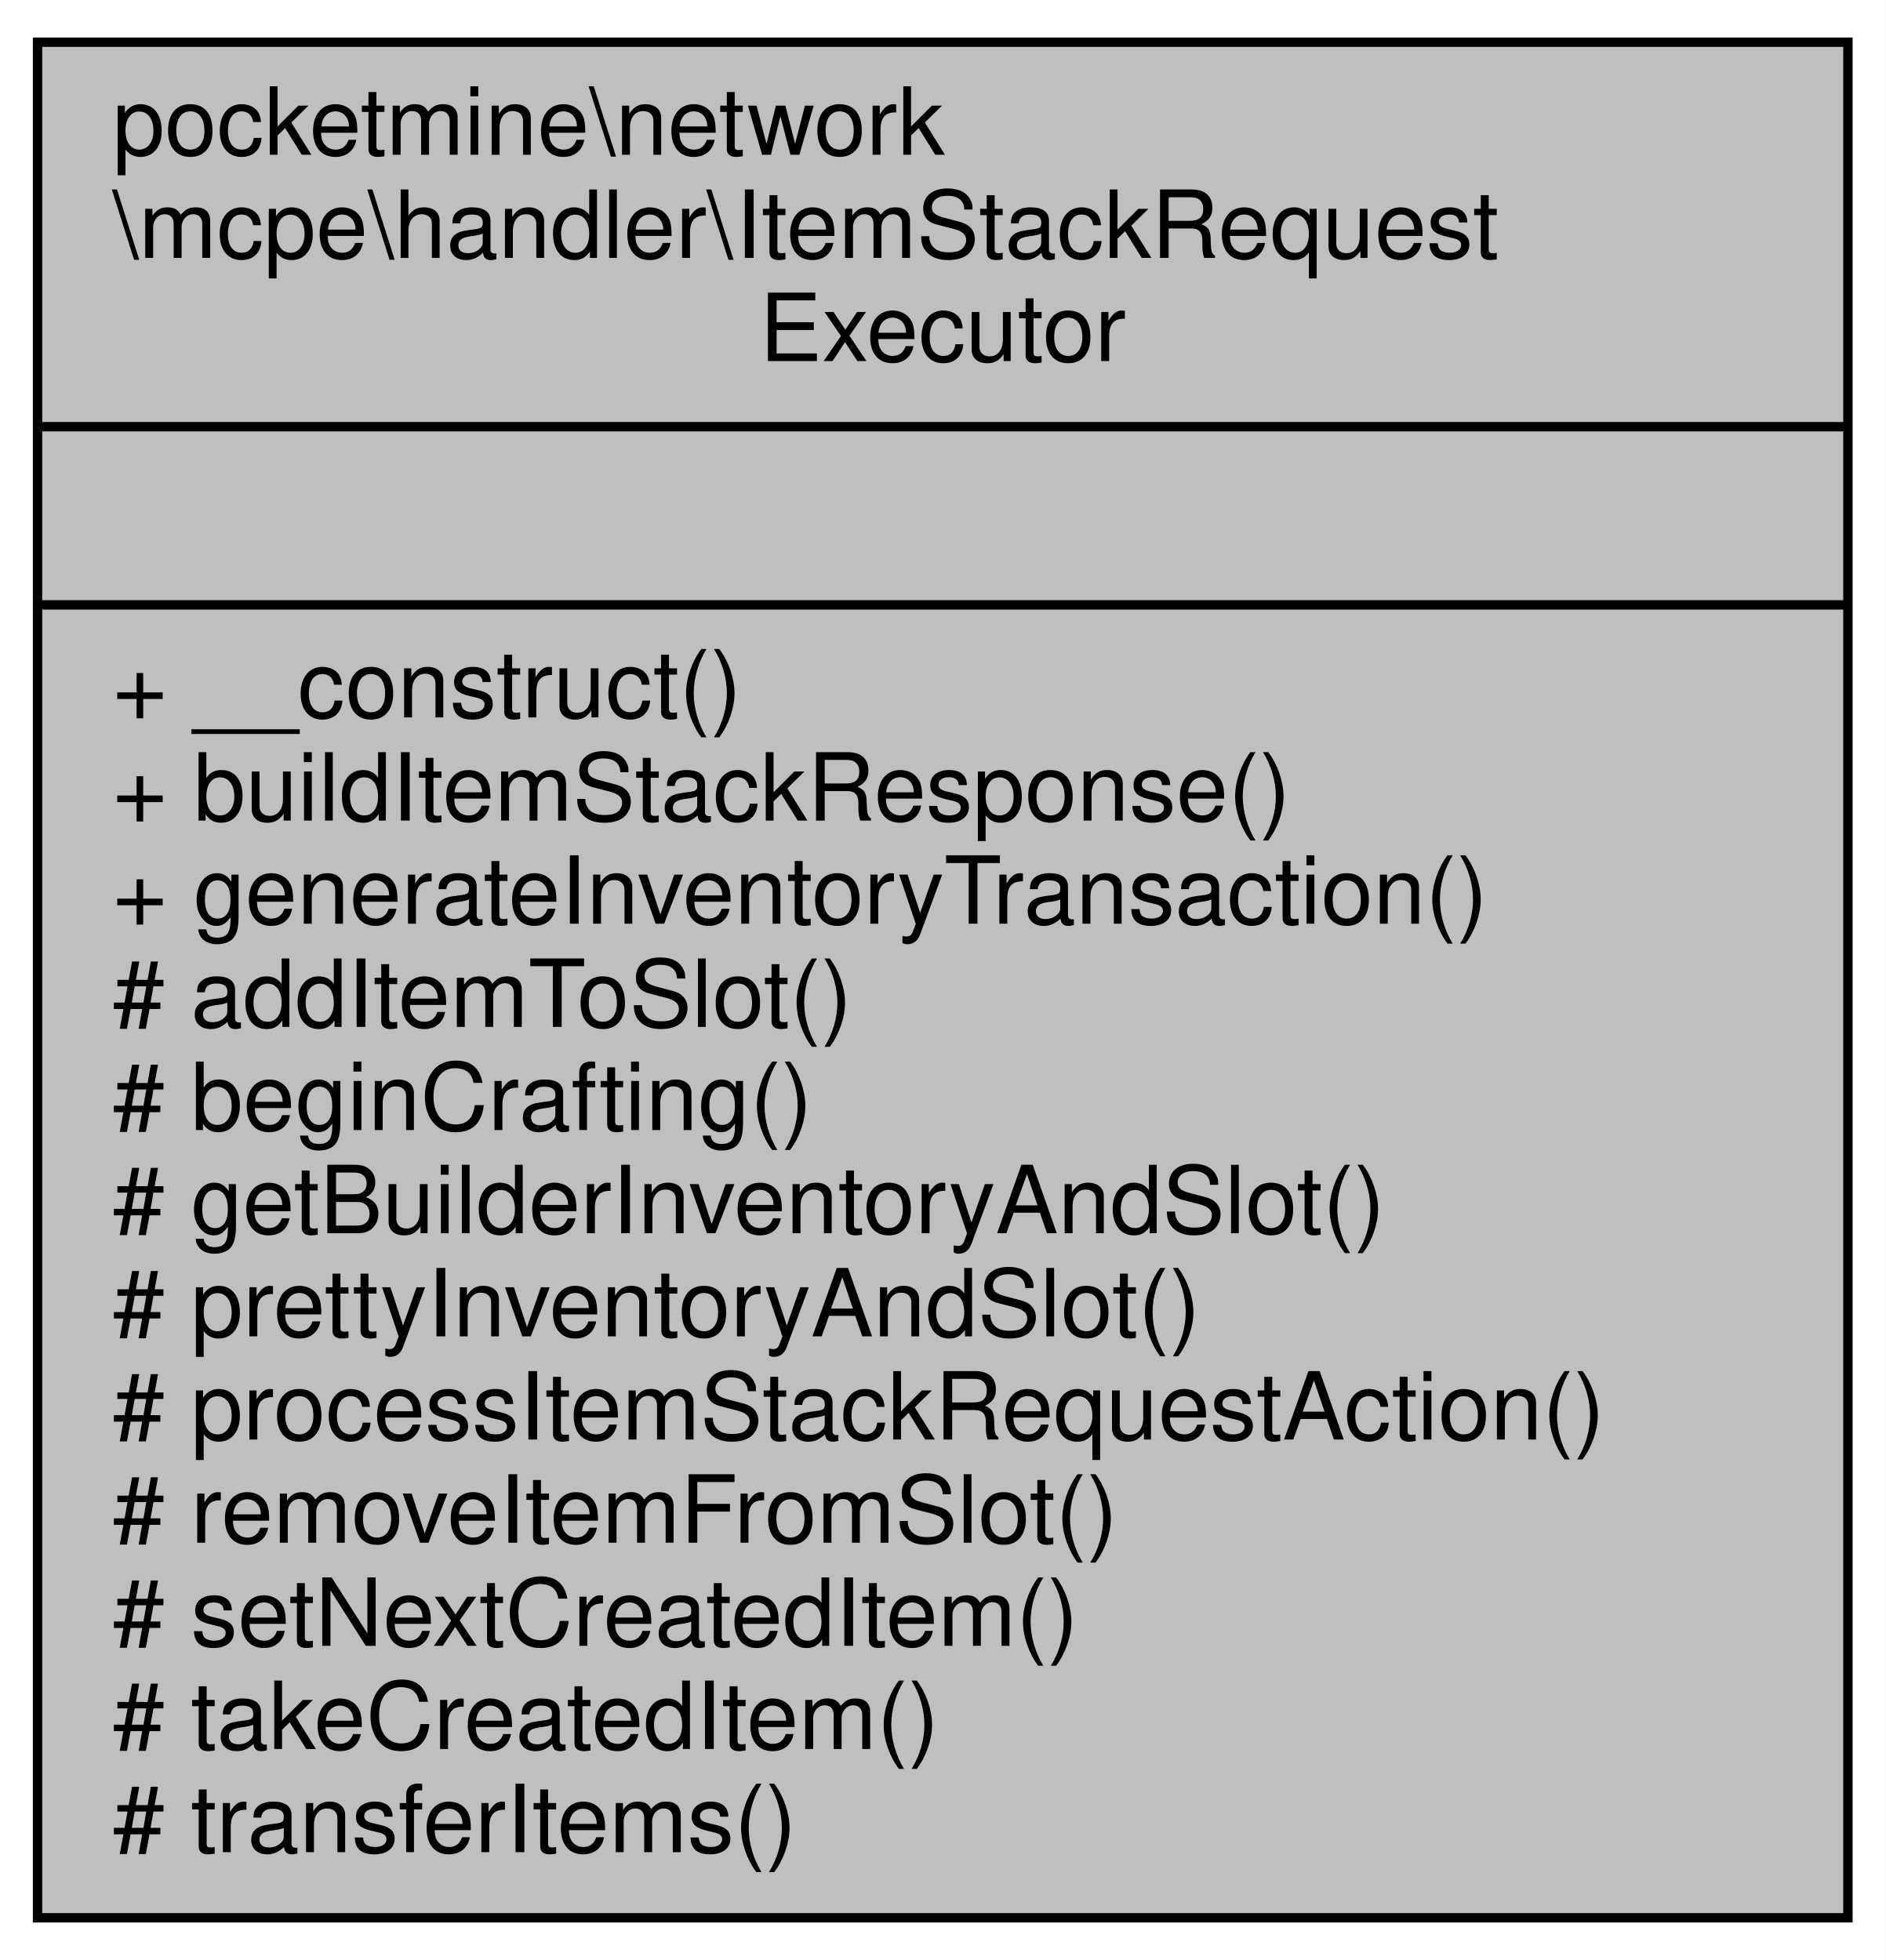
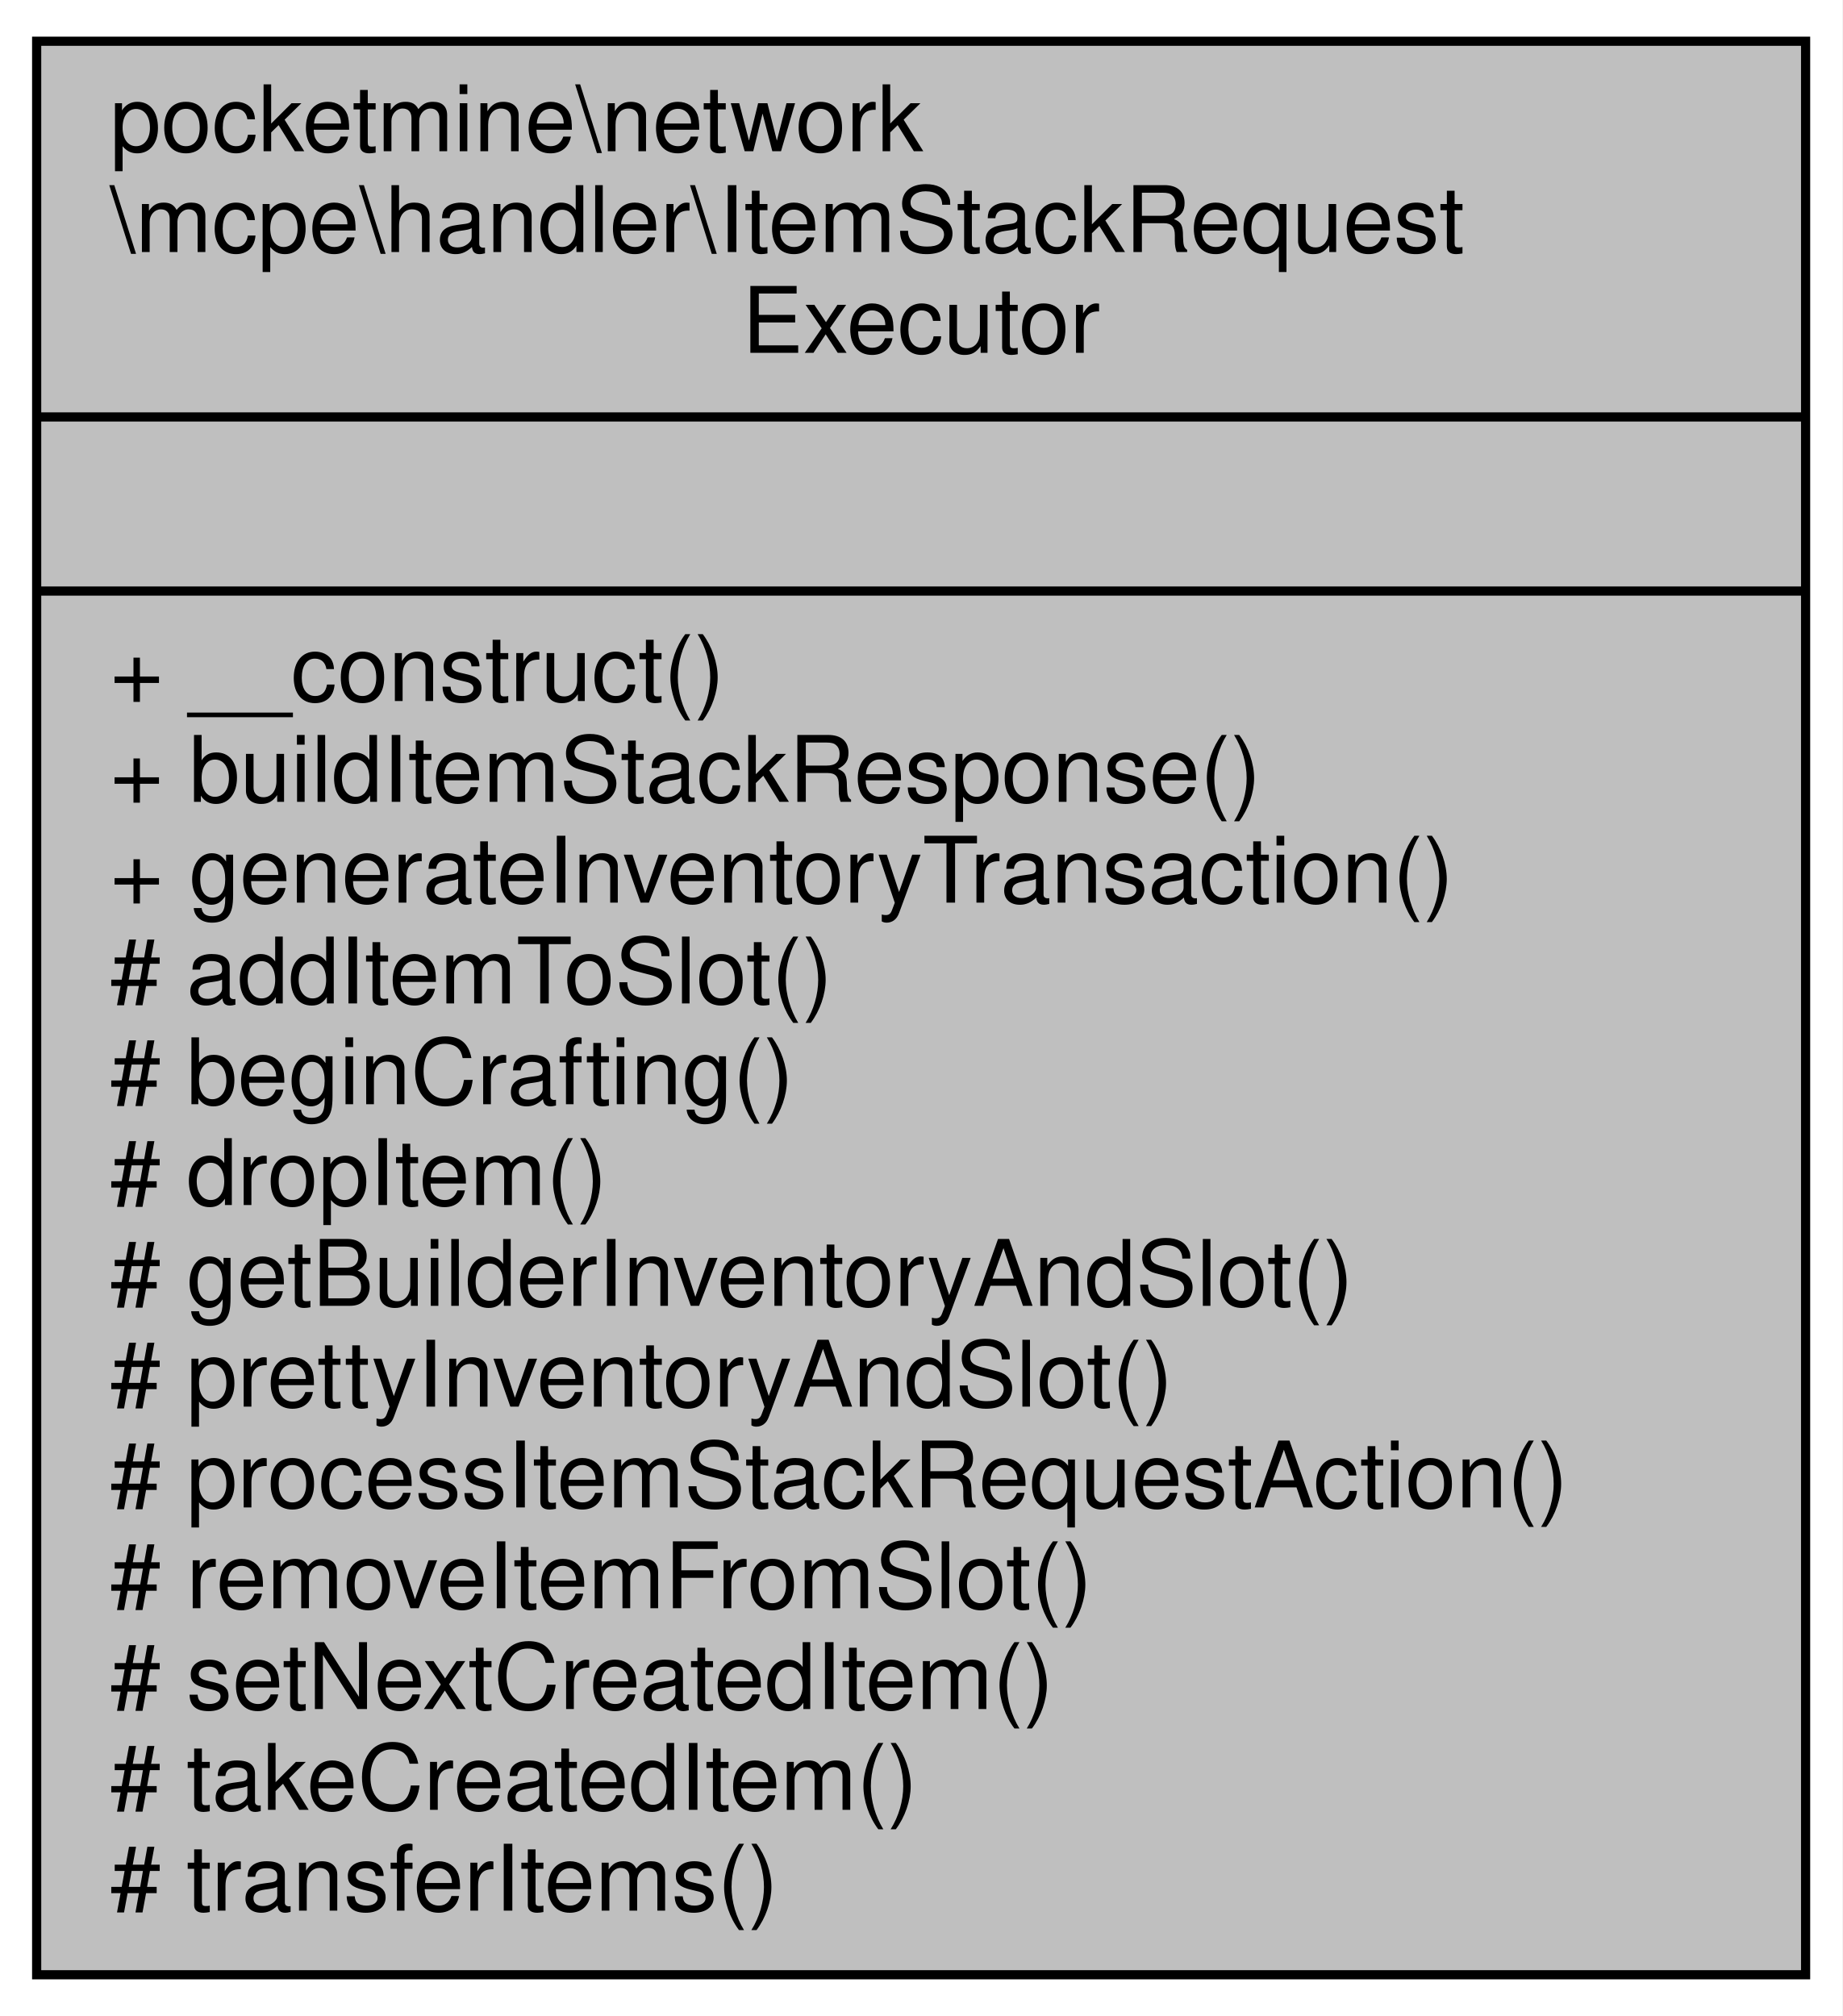
- <svg xmlns="http://www.w3.org/2000/svg" xmlns:xlink="http://www.w3.org/1999/xlink" width="201pt" height="209pt" viewBox="0.00 0.00 201.00 209.00">
-   <g id="graph0" class="graph" transform="scale(1 1) rotate(0) translate(4 205)">
-     <polygon fill="white" stroke="transparent" points="-4,4 -4,-205 197,-205 197,4 -4,4" />
+ <svg xmlns="http://www.w3.org/2000/svg" xmlns:xlink="http://www.w3.org/1999/xlink" width="201pt" height="220pt" viewBox="0.00 0.00 201.00 220.00">
+   <g id="graph0" class="graph" transform="scale(1 1) rotate(0) translate(4 216)">
+     <polygon fill="white" stroke="transparent" points="-4,4 -4,-216 197,-216 197,4 -4,4" />
    <g id="node1" class="node">
      <g id="a_node1">
        <a xlink:title=" ">
-           <polygon fill="#bfbfbf" stroke="black" points="0,-0.5 0,-200.5 193,-200.5 193,-0.5 0,-0.5" />
-           <text text-anchor="start" x="8" y="-188.5" font-family="Helvetica,sans-Serif" font-size="10.00">pocketmine\network</text>
-           <text text-anchor="start" x="8" y="-177.5" font-family="Helvetica,sans-Serif" font-size="10.00">\mcpe\handler\ItemStackRequest</text>
-           <text text-anchor="middle" x="96.5" y="-166.5" font-family="Helvetica,sans-Serif" font-size="10.00">Executor</text>
-           <polyline fill="none" stroke="black" points="0,-159.5 193,-159.5 " />
-           <text text-anchor="middle" x="96.5" y="-147.5" font-family="Helvetica,sans-Serif" font-size="10.00"> </text>
-           <polyline fill="none" stroke="black" points="0,-140.5 193,-140.5 " />
-           <text text-anchor="start" x="8" y="-128.5" font-family="Helvetica,sans-Serif" font-size="10.00">+ __construct()</text>
-           <text text-anchor="start" x="8" y="-117.5" font-family="Helvetica,sans-Serif" font-size="10.00">+ buildItemStackResponse()</text>
-           <text text-anchor="start" x="8" y="-106.5" font-family="Helvetica,sans-Serif" font-size="10.00">+ generateInventoryTransaction()</text>
-           <text text-anchor="start" x="8" y="-95.5" font-family="Helvetica,sans-Serif" font-size="10.00"># addItemToSlot()</text>
-           <text text-anchor="start" x="8" y="-84.5" font-family="Helvetica,sans-Serif" font-size="10.00"># beginCrafting()</text>
+           <polygon fill="#bfbfbf" stroke="black" points="0,-0.5 0,-211.5 193,-211.5 193,-0.5 0,-0.5" />
+           <text text-anchor="start" x="8" y="-199.5" font-family="Helvetica,sans-Serif" font-size="10.00">pocketmine\network</text>
+           <text text-anchor="start" x="8" y="-188.5" font-family="Helvetica,sans-Serif" font-size="10.00">\mcpe\handler\ItemStackRequest</text>
+           <text text-anchor="middle" x="96.5" y="-177.5" font-family="Helvetica,sans-Serif" font-size="10.00">Executor</text>
+           <polyline fill="none" stroke="black" points="0,-170.5 193,-170.5 " />
+           <text text-anchor="middle" x="96.5" y="-158.5" font-family="Helvetica,sans-Serif" font-size="10.00"> </text>
+           <polyline fill="none" stroke="black" points="0,-151.5 193,-151.5 " />
+           <text text-anchor="start" x="8" y="-139.5" font-family="Helvetica,sans-Serif" font-size="10.00">+ __construct()</text>
+           <text text-anchor="start" x="8" y="-128.5" font-family="Helvetica,sans-Serif" font-size="10.00">+ buildItemStackResponse()</text>
+           <text text-anchor="start" x="8" y="-117.5" font-family="Helvetica,sans-Serif" font-size="10.00">+ generateInventoryTransaction()</text>
+           <text text-anchor="start" x="8" y="-106.5" font-family="Helvetica,sans-Serif" font-size="10.00"># addItemToSlot()</text>
+           <text text-anchor="start" x="8" y="-95.5" font-family="Helvetica,sans-Serif" font-size="10.00"># beginCrafting()</text>
+           <text text-anchor="start" x="8" y="-84.5" font-family="Helvetica,sans-Serif" font-size="10.00"># dropItem()</text>
          <text text-anchor="start" x="8" y="-73.5" font-family="Helvetica,sans-Serif" font-size="10.00"># getBuilderInventoryAndSlot()</text>
          <text text-anchor="start" x="8" y="-62.5" font-family="Helvetica,sans-Serif" font-size="10.00"># prettyInventoryAndSlot()</text>
          <text text-anchor="start" x="8" y="-51.5" font-family="Helvetica,sans-Serif" font-size="10.00"># processItemStackRequestAction()</text>
          <text text-anchor="start" x="8" y="-40.5" font-family="Helvetica,sans-Serif" font-size="10.00"># removeItemFromSlot()</text>
          <text text-anchor="start" x="8" y="-29.5" font-family="Helvetica,sans-Serif" font-size="10.00"># setNextCreatedItem()</text>
          <text text-anchor="start" x="8" y="-18.5" font-family="Helvetica,sans-Serif" font-size="10.00"># takeCreatedItem()</text>
          <text text-anchor="start" x="8" y="-7.5" font-family="Helvetica,sans-Serif" font-size="10.00"># transferItems()</text>
        </a>
      </g>
    </g>
  </g>
</svg>
